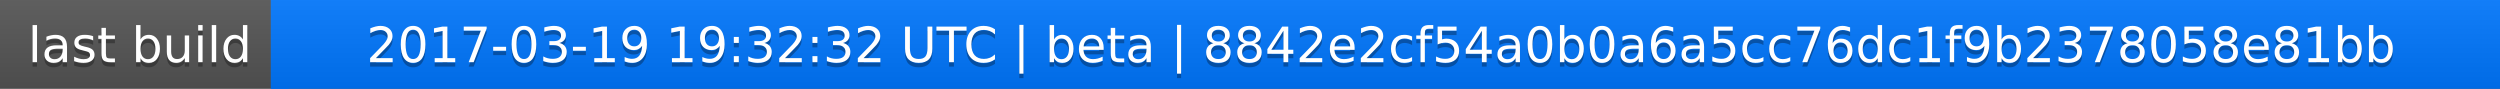
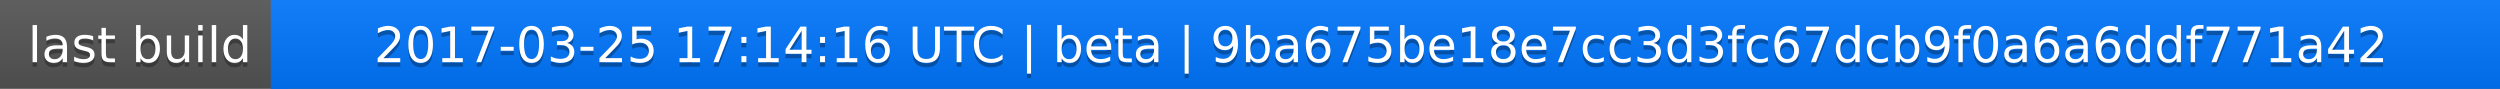
<svg xmlns="http://www.w3.org/2000/svg" width="563" height="20">
  <linearGradient id="a" x2="0" y2="100%">
    <stop offset="0" stop-color="#bbb" stop-opacity=".1" />
    <stop offset="1" stop-opacity=".1" />
  </linearGradient>
  <rect rx="0" width="563" height="20" fill="#555" />
  <rect rx="0" x="61" width="502" height="20" fill="#07f" />
  <path fill="#07f" d="M61 0h4v20h-4z" />
  <rect rx="0" width="563" height="20" fill="url(#a)" />
  <g fill="#fff" text-anchor="middle" font-family="DejaVu Sans,Verdana,Geneva,sans-serif" font-size="11">
    <text x="31.5" y="15" fill="#010101" fill-opacity=".3">last build</text>
    <text x="31.5" y="14">last build</text>
-     <text x="311" y="15" fill="#010101" fill-opacity=".3">2017-03-19 19:32:32 UTC | beta | 8842e2cf54a0b0a6a5cc76dc1f9b2378058e81bb</text>
-     <text x="311" y="14">2017-03-19 19:32:32 UTC | beta | 8842e2cf54a0b0a6a5cc76dc1f9b2378058e81bb</text>
+     <text x="311" y="15" fill="#010101" fill-opacity=".3">2017-03-25 17:14:16 UTC | beta | 9ba675be18e7cc3d3fc67dcb9f0a6a6ddf771a42</text>
+     <text x="311" y="14">2017-03-25 17:14:16 UTC | beta | 9ba675be18e7cc3d3fc67dcb9f0a6a6ddf771a42</text>
  </g>
</svg>
